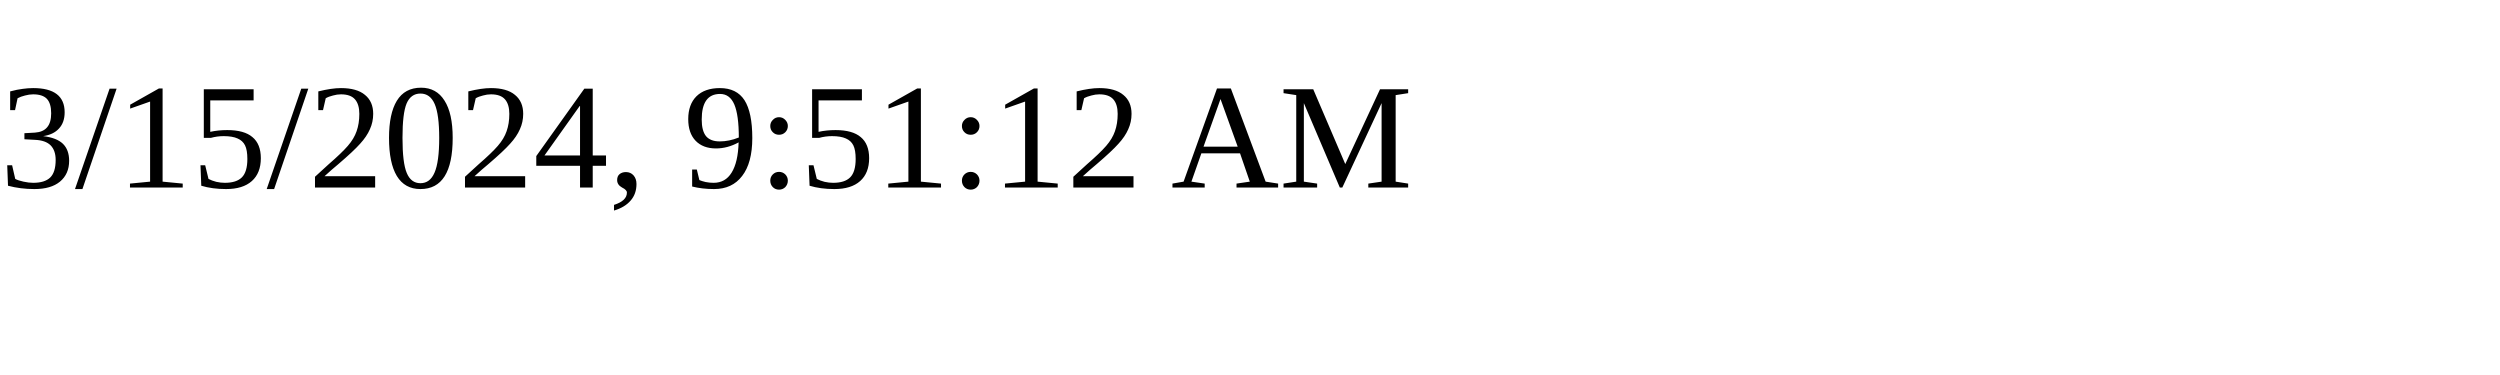
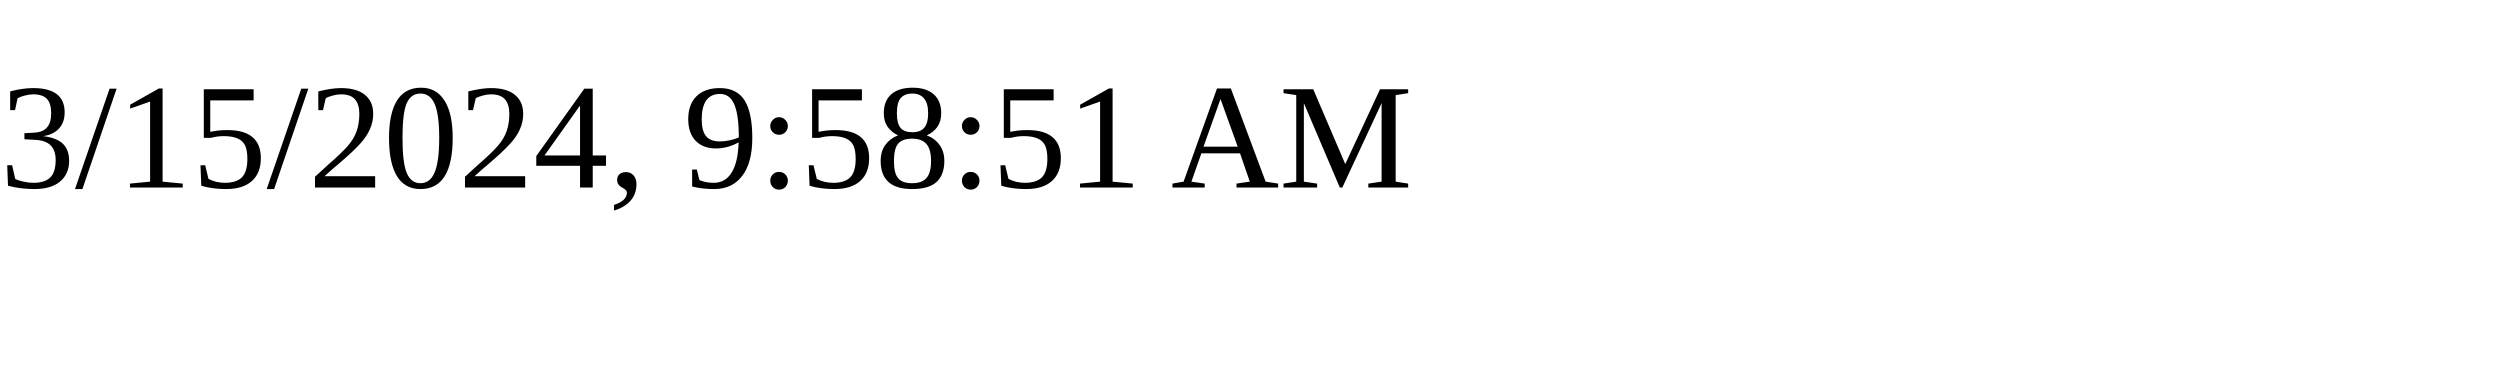
<svg xmlns="http://www.w3.org/2000/svg" height="30" width="200">
-   <text x="0" y="15">3/15/2024, 9:51:12 AM</text>
+   <text x="0" y="15">3/15/2024, 9:58:51 AM</text>
</svg>
